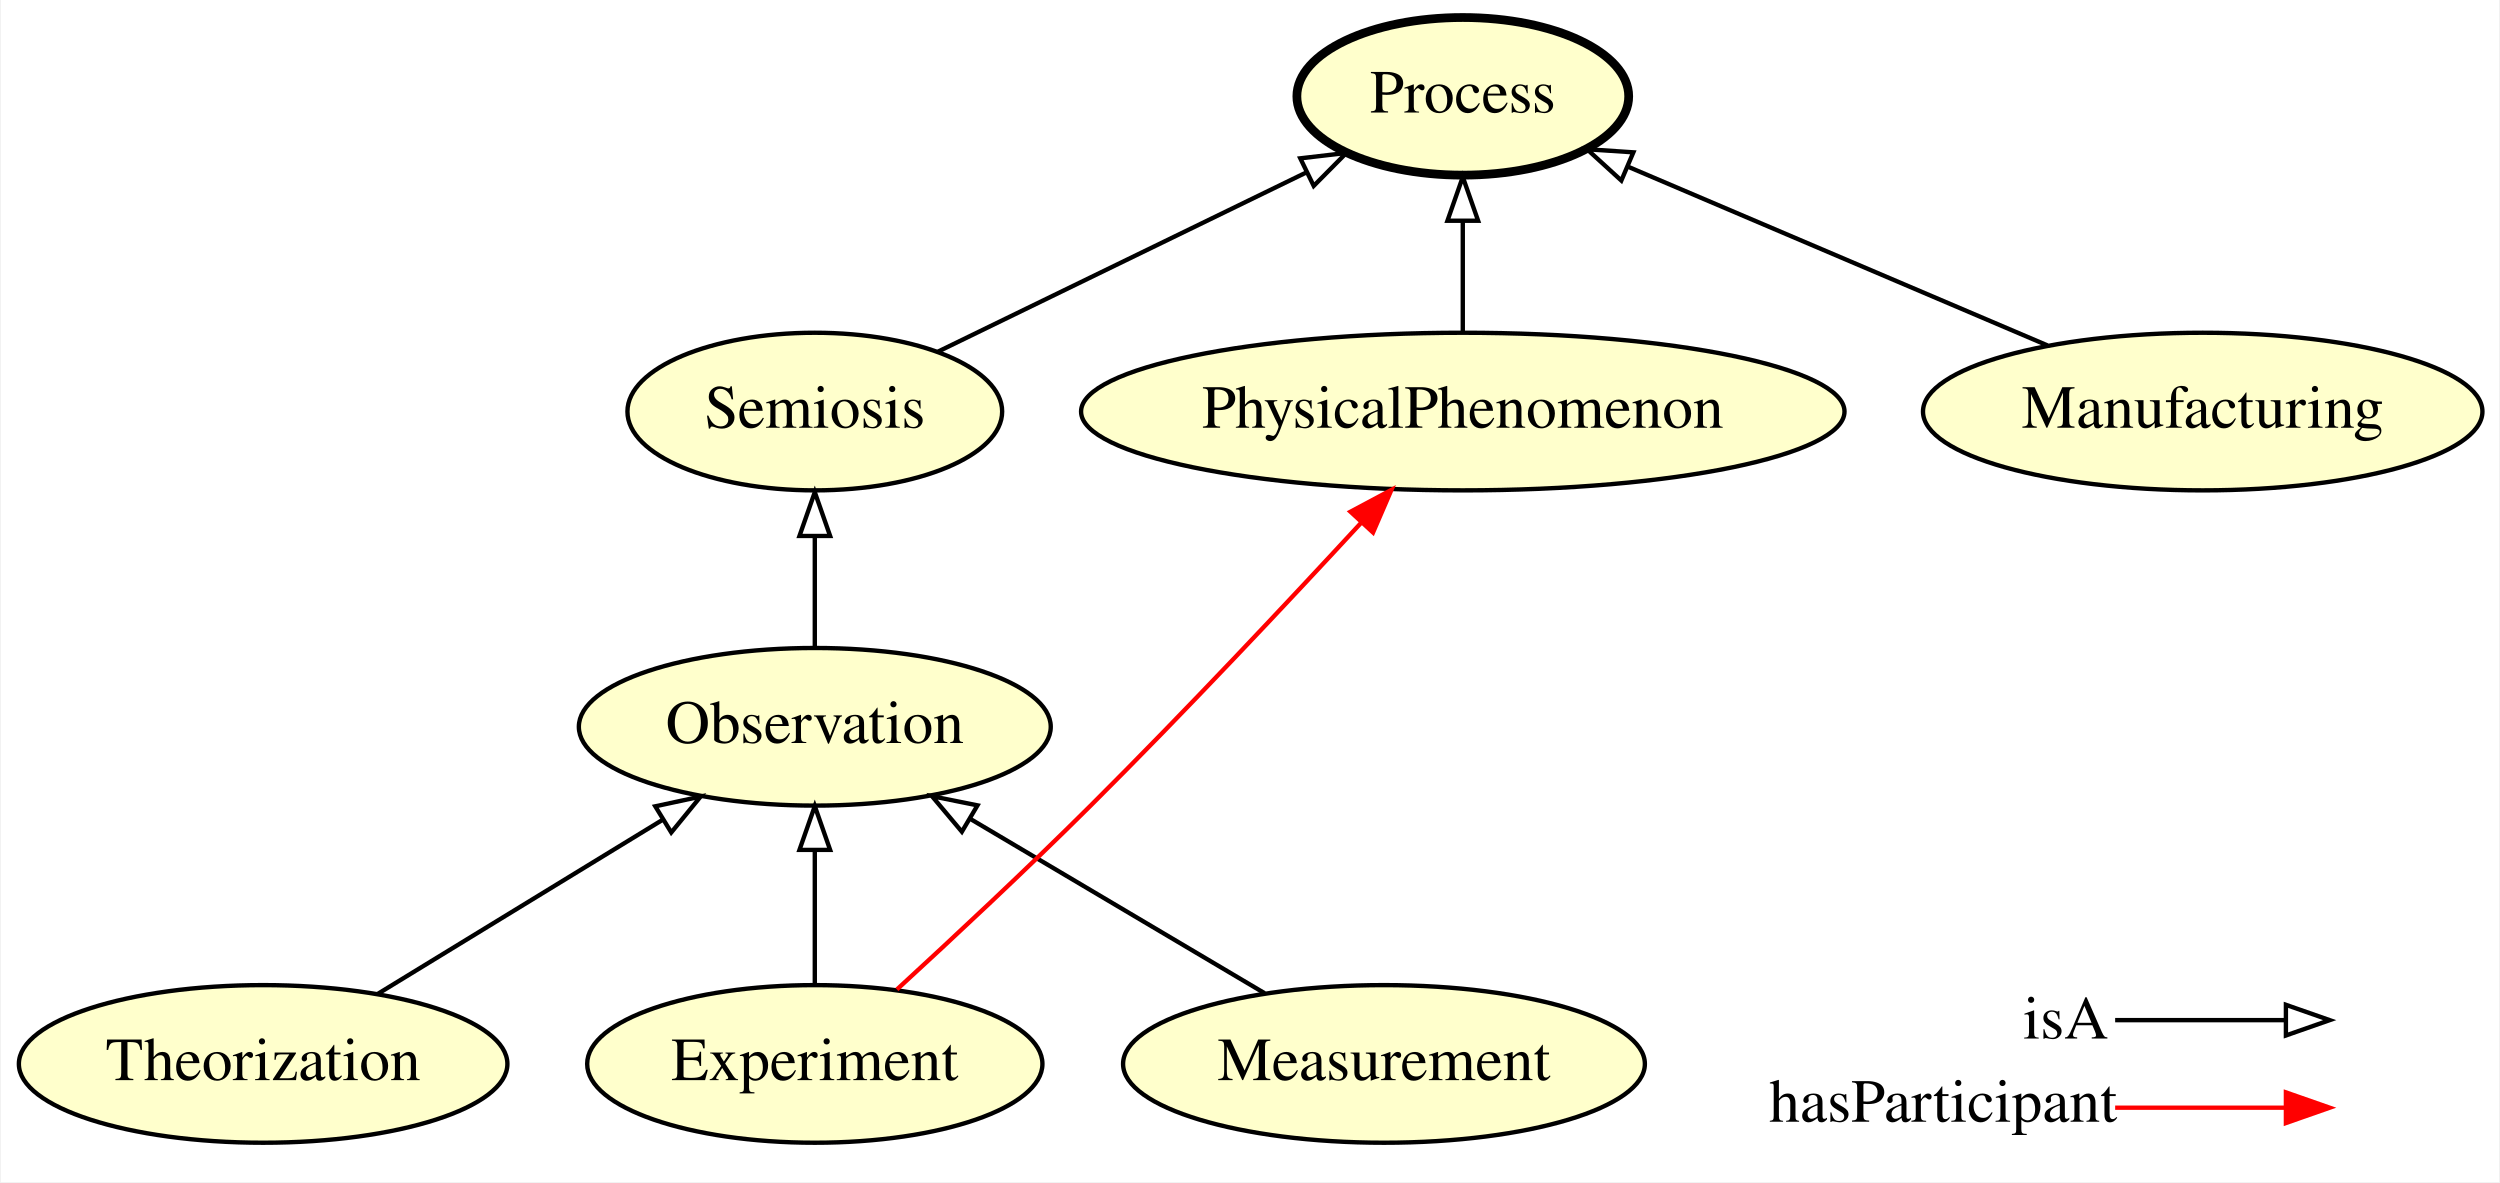
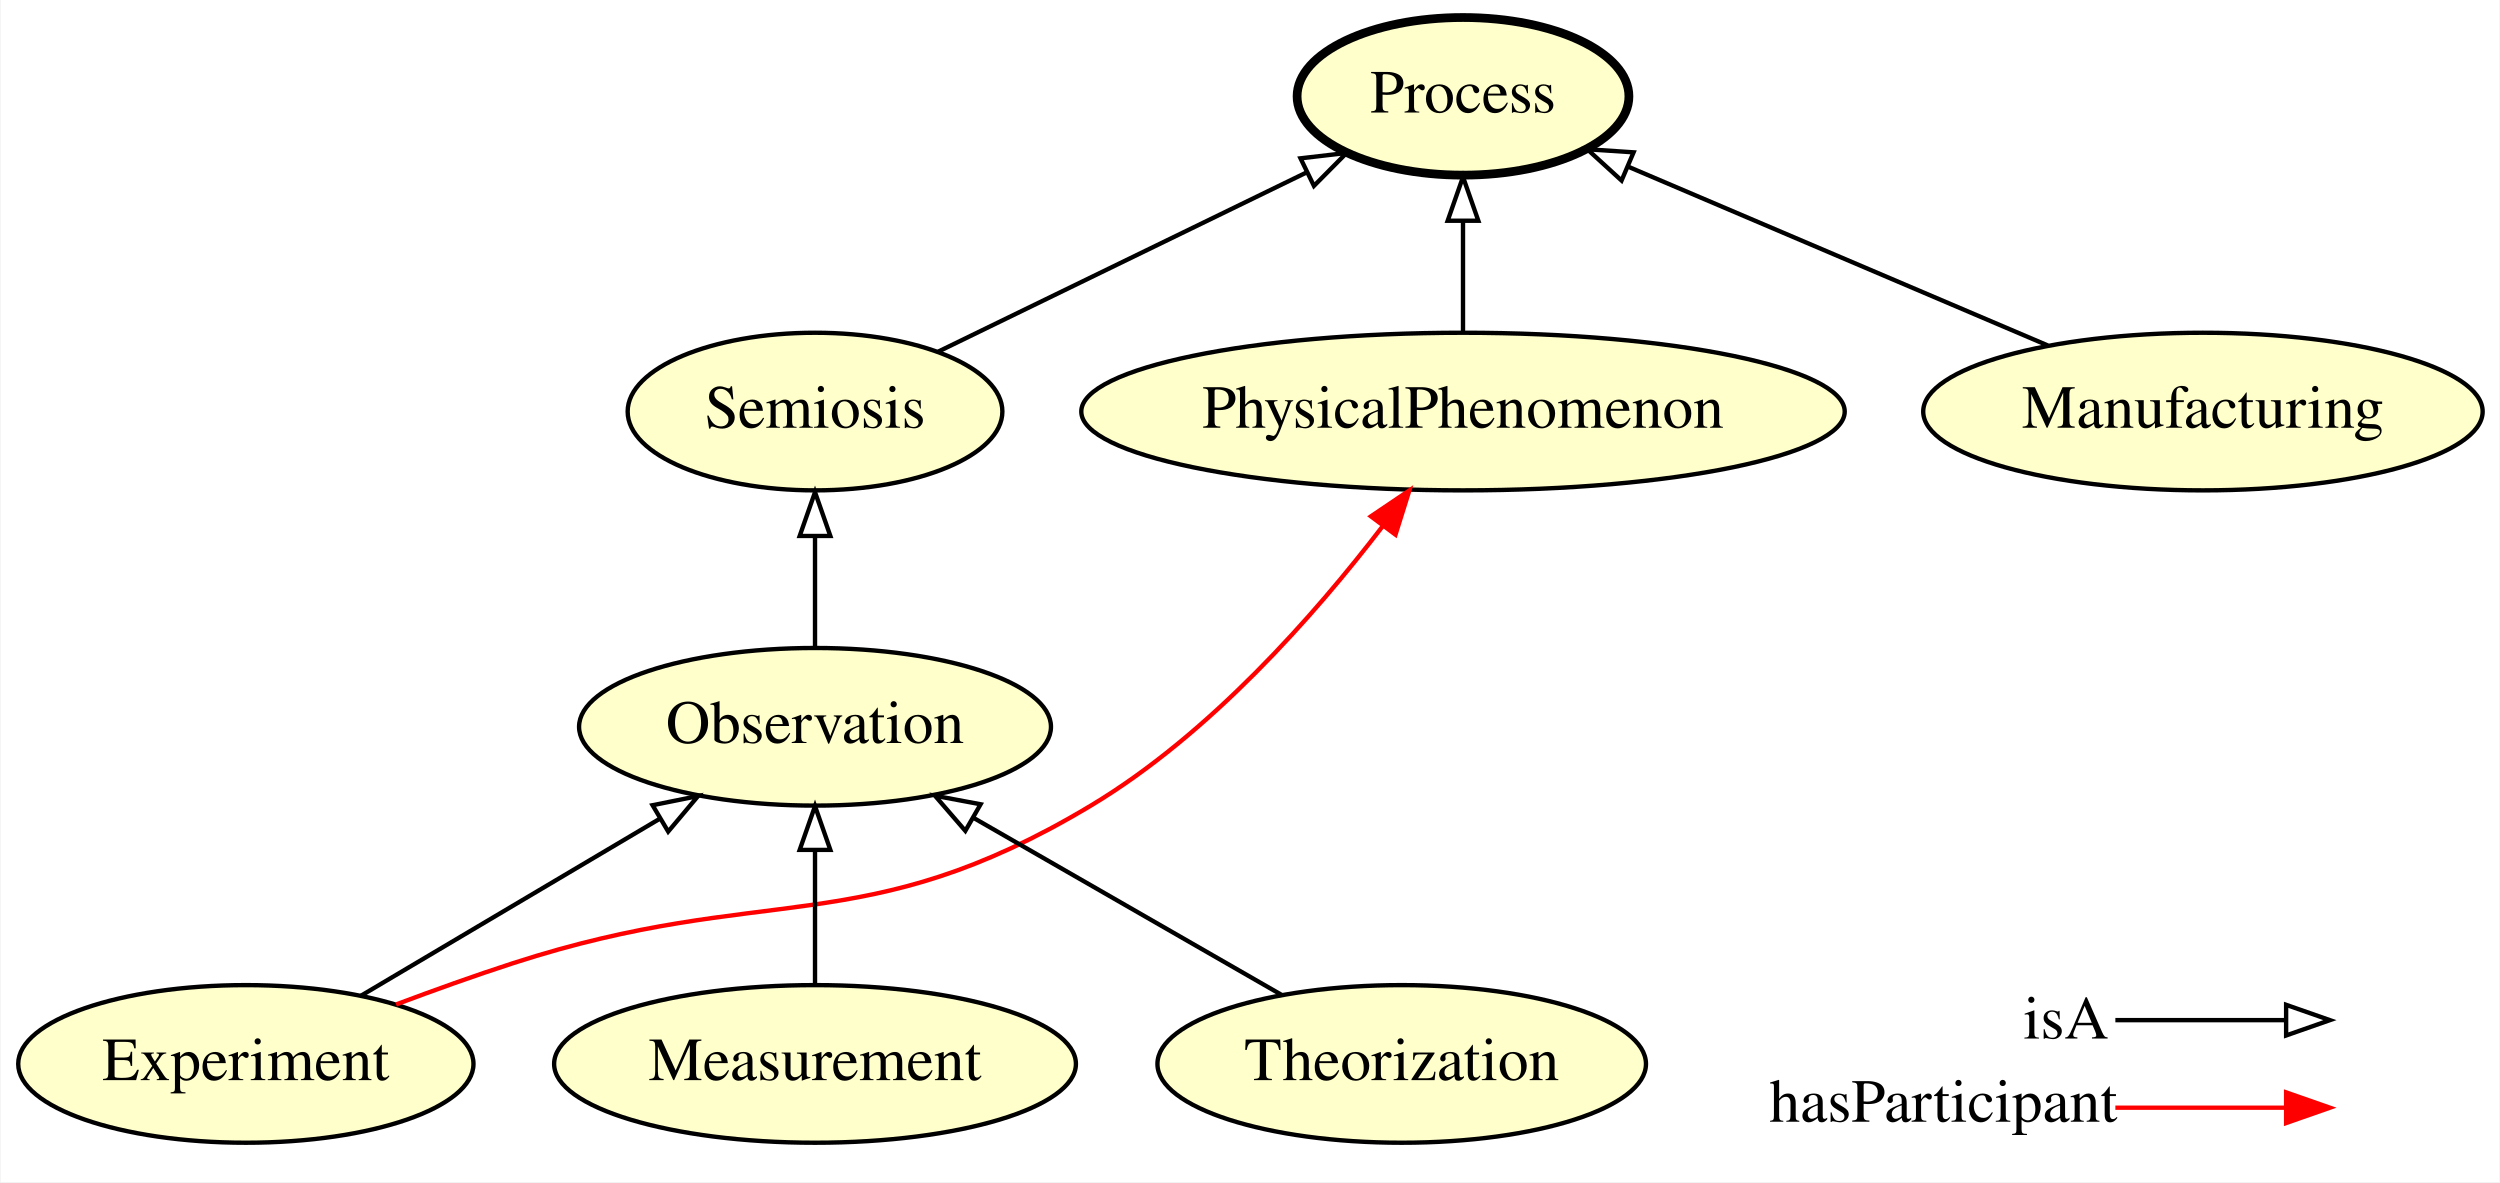
- <svg xmlns="http://www.w3.org/2000/svg" xmlns:xlink="http://www.w3.org/1999/xlink" width="571pt" height="270pt" viewBox="0.00 0.00 570.59 270.00">
+ <svg xmlns="http://www.w3.org/2000/svg" xmlns:xlink="http://www.w3.org/1999/xlink" width="571pt" height="270pt" viewBox="0.00 0.00 570.69 270.00">
  <g id="graph0" class="graph" transform="scale(1 1) rotate(0) translate(4 266)">
-     <polygon fill="#ffffff" stroke="transparent" points="-4,4 -4,-266 566.589,-266 566.589,4 -4,4" />
+     <polygon fill="#ffffff" stroke="transparent" points="-4,4 -4,-266 566.69,-266 566.69,4 -4,4" />
    <g id="node1" class="node">
      <g id="a_node1">
-         <a xlink:href="http://emmo.info/emmo/middle/models#EMMO_6c739b1a_a774_4416_bb31_1961486fa9ed" xlink:title="Theorization">
-           <ellipse fill="#ffffcc" stroke="#000000" cx="55.895" cy="-23" rx="55.79" ry="18" />
-           <text text-anchor="middle" x="55.895" y="-19.3" font-family="Times,serif" font-size="14.00" fill="#000000">Theorization</text>
+         <a xlink:href="http://emmo.info/emmo/middle/models#EMMO_22522299_4091_4d1f_82a2_3890492df6db" xlink:title="Experiment">
+           <ellipse fill="#ffffcc" stroke="#000000" cx="51.995" cy="-23" rx="51.991" ry="18" />
+           <text text-anchor="middle" x="51.995" y="-19.3" font-family="Times,serif" font-size="14.00" fill="#000000">Experiment</text>
        </a>
      </g>
    </g>
-     <g id="node6" class="node">
-       <g id="a_node6">
-         <a xlink:href="http://emmo.info/emmo/middle/properties#EMMO_10a5fd39_06aa_4648_9e70_f962a9cb2069" xlink:title="Observation">
-           <ellipse fill="#ffffcc" stroke="#000000" cx="181.895" cy="-100" rx="53.891" ry="18" />
-           <text text-anchor="middle" x="181.895" y="-96.3" font-family="Times,serif" font-size="14.00" fill="#000000">Observation</text>
-         </a>
-       </g>
-     </g>
-     <g id="edge4" class="edge">
-       <path fill="none" stroke="#000000" d="M82.002,-38.954C100.84,-50.466 126.471,-66.13 147.054,-78.708" />
-       <polygon fill="none" stroke="#000000" points="145.463,-81.838 155.821,-84.066 149.113,-75.865 145.463,-81.838" />
-     </g>
    <g id="node2" class="node">
      <g id="a_node2">
-         <a xlink:href="http://emmo.info/emmo/middle/models#EMMO_314d0bd5_67ed_437e_a609_36d46147cea7" xlink:title="PhysicalPhenomenon">
-           <ellipse fill="#ffffcc" stroke="#000000" cx="329.895" cy="-172" rx="87.185" ry="18" />
-           <text text-anchor="middle" x="329.895" y="-168.3" font-family="Times,serif" font-size="14.00" fill="#000000">PhysicalPhenomenon</text>
-         </a>
-       </g>
-     </g>
-     <g id="node3" class="node">
-       <g id="a_node3">
-         <a xlink:href="http://emmo.info/emmo/middle/holistic#EMMO_43e9a05d_98af_41b4_92f6_00f79a09bfce" xlink:title="Process">
-           <ellipse fill="#ffffcc" stroke="#000000" stroke-width="2" cx="329.895" cy="-244" rx="37.894" ry="18" />
-           <text text-anchor="middle" x="329.895" y="-240.3" font-family="Times,serif" font-size="14.00" fill="#000000">Process</text>
+         <a xlink:href="http://emmo.info/emmo/middle/properties#EMMO_10a5fd39_06aa_4648_9e70_f962a9cb2069" xlink:title="Observation">
+           <ellipse fill="#ffffcc" stroke="#000000" cx="181.995" cy="-100" rx="53.891" ry="18" />
+           <text text-anchor="middle" x="181.995" y="-96.3" font-family="Times,serif" font-size="14.00" fill="#000000">Observation</text>
        </a>
      </g>
    </g>
    <g id="edge2" class="edge">
-       <path fill="none" stroke="#000000" d="M329.895,-190.169C329.895,-197.869 329.895,-207.026 329.895,-215.583" />
-       <polygon fill="none" stroke="#000000" points="326.395,-215.587 329.895,-225.587 333.395,-215.587 326.395,-215.587" />
+       <path fill="none" stroke="#000000" d="M78.303,-38.582C97.908,-50.194 124.897,-66.18 146.426,-78.932" />
+       <polygon fill="none" stroke="#000000" points="144.893,-82.092 155.281,-84.177 148.461,-76.069 144.893,-82.092" />
    </g>
-     <g id="node4" class="node">
-       <g id="a_node4">
-         <a xlink:href="http://emmo.info/emmo/middle/properties#EMMO_463bcfda_867b_41d9_a967_211d4d437cfb" xlink:title="Measurement">
-           <ellipse fill="#ffffcc" stroke="#000000" cx="311.895" cy="-23" rx="59.59" ry="18" />
-           <text text-anchor="middle" x="311.895" y="-19.3" font-family="Times,serif" font-size="14.00" fill="#000000">Measurement</text>
+     <g id="node8" class="node">
+       <g id="a_node8">
+         <a xlink:href="http://emmo.info/emmo/middle/models#EMMO_314d0bd5_67ed_437e_a609_36d46147cea7" xlink:title="PhysicalPhenomenon">
+           <ellipse fill="#ffffcc" stroke="#000000" cx="329.995" cy="-172" rx="87.185" ry="18" />
+           <text text-anchor="middle" x="329.995" y="-168.3" font-family="Times,serif" font-size="14.00" fill="#000000">PhysicalPhenomenon</text>
+         </a>
+       </g>
+     </g>
+     <g id="edge3" class="edge">
+       <path fill="none" stroke="#ff0000" d="M86.313,-36.587C94.965,-39.833 104.274,-43.174 112.995,-46 170.843,-64.748 192.842,-50.73 244.995,-82 272.091,-98.246 296.096,-125.51 311.625,-145.782" />
+       <polygon fill="#ff0000" stroke="#ff0000" points="308.962,-148.065 317.746,-153.989 314.574,-143.88 308.962,-148.065" />
+     </g>
+     <g id="node3" class="node">
+       <g id="a_node3">
+         <a xlink:href="http://emmo.info/emmo/top/semiotics#EMMO_008fd3b2_4013_451f_8827_52bceab11841" xlink:title="Semiosis">
+           <ellipse fill="#ffffcc" stroke="#000000" cx="181.995" cy="-172" rx="42.793" ry="18" />
+           <text text-anchor="middle" x="181.995" y="-168.3" font-family="Times,serif" font-size="14.00" fill="#000000">Semiosis</text>
        </a>
      </g>
    </g>
    <g id="edge5" class="edge">
-       <path fill="none" stroke="#000000" d="M284.643,-39.142C265.099,-50.718 238.587,-66.421 217.39,-78.976" />
-       <polygon fill="none" stroke="#000000" points="215.486,-76.036 208.666,-84.143 219.054,-82.058 215.486,-76.036" />
+       <path fill="none" stroke="#000000" d="M181.995,-118.169C181.995,-125.869 181.995,-135.026 181.995,-143.583" />
+       <polygon fill="none" stroke="#000000" points="178.495,-143.587 181.995,-153.587 185.495,-143.587 178.495,-143.587" />
+     </g>
+     <g id="node4" class="node">
+       <g id="a_node4">
+         <a xlink:href="http://emmo.info/emmo/middle/holistic#EMMO_43e9a05d_98af_41b4_92f6_00f79a09bfce" xlink:title="Process">
+           <ellipse fill="#ffffcc" stroke="#000000" stroke-width="2" cx="329.995" cy="-244" rx="37.894" ry="18" />
+           <text text-anchor="middle" x="329.995" y="-240.3" font-family="Times,serif" font-size="14.00" fill="#000000">Process</text>
+         </a>
+       </g>
+     </g>
+     <g id="edge7" class="edge">
+       <path fill="none" stroke="#000000" d="M210.181,-185.712C234.084,-197.34 268.5,-214.084 294.32,-226.644" />
+       <polygon fill="none" stroke="#000000" points="292.884,-229.838 303.408,-231.065 295.947,-223.543 292.884,-229.838" />
    </g>
    <g id="node5" class="node">
      <g id="a_node5">
-         <a xlink:href="http://emmo.info/emmo/middle/models#EMMO_22522299_4091_4d1f_82a2_3890492df6db" xlink:title="Experiment">
-           <ellipse fill="#ffffcc" stroke="#000000" cx="181.895" cy="-23" rx="51.991" ry="18" />
-           <text text-anchor="middle" x="181.895" y="-19.3" font-family="Times,serif" font-size="14.00" fill="#000000">Experiment</text>
+         <a xlink:href="http://emmo.info/emmo/middle/manufacturing#EMMO_a4d66059_5dd3_4b90_b4cb_10960559441b" xlink:title="Manufacturing">
+           <ellipse fill="#ffffcc" stroke="#000000" cx="498.995" cy="-172" rx="63.889" ry="18" />
+           <text text-anchor="middle" x="498.995" y="-168.3" font-family="Times,serif" font-size="14.00" fill="#000000">Manufacturing</text>
+         </a>
+       </g>
+     </g>
+     <g id="edge1" class="edge">
+       <path fill="none" stroke="#000000" d="M463.567,-187.094C435.48,-199.06 396.322,-215.743 367.666,-227.951" />
+       <polygon fill="none" stroke="#000000" points="366.209,-224.767 358.381,-231.907 368.953,-231.207 366.209,-224.767" />
+     </g>
+     <g id="node6" class="node">
+       <g id="a_node6">
+         <a xlink:href="http://emmo.info/emmo/middle/properties#EMMO_463bcfda_867b_41d9_a967_211d4d437cfb" xlink:title="Measurement">
+           <ellipse fill="#ffffcc" stroke="#000000" cx="181.995" cy="-23" rx="59.59" ry="18" />
+           <text text-anchor="middle" x="181.995" y="-19.3" font-family="Times,serif" font-size="14.00" fill="#000000">Measurement</text>
+         </a>
+       </g>
+     </g>
+     <g id="edge6" class="edge">
+       <path fill="none" stroke="#000000" d="M181.995,-41.248C181.995,-50.358 181.995,-61.583 181.995,-71.772" />
+       <polygon fill="none" stroke="#000000" points="178.495,-71.883 181.995,-81.883 185.495,-71.883 178.495,-71.883" />
+     </g>
+     <g id="node7" class="node">
+       <g id="a_node7">
+         <a xlink:href="http://emmo.info/emmo/middle/models#EMMO_6c739b1a_a774_4416_bb31_1961486fa9ed" xlink:title="Theorization">
+           <ellipse fill="#ffffcc" stroke="#000000" cx="315.995" cy="-23" rx="55.79" ry="18" />
+           <text text-anchor="middle" x="315.995" y="-19.3" font-family="Times,serif" font-size="14.00" fill="#000000">Theorization</text>
        </a>
      </g>
    </g>
    <g id="edge8" class="edge">
-       <path fill="none" stroke="#ff0000" d="M200.648,-40.004C213.328,-51.636 230.348,-67.514 244.895,-82 266.349,-103.364 289.931,-128.469 306.802,-146.728" />
-       <polygon fill="#ff0000" stroke="#ff0000" points="304.247,-149.12 313.596,-154.104 309.395,-144.377 304.247,-149.12" />
+       <path fill="none" stroke="#000000" d="M288.555,-38.768C268.231,-50.447 240.341,-66.473 218.192,-79.2" />
+       <polygon fill="none" stroke="#000000" points="216.326,-76.236 209.399,-84.253 219.813,-82.305 216.326,-76.236" />
    </g>
-     <g id="edge7" class="edge">
-       <path fill="none" stroke="#000000" d="M181.895,-41.248C181.895,-50.358 181.895,-61.583 181.895,-71.772" />
-       <polygon fill="none" stroke="#000000" points="178.395,-71.883 181.895,-81.883 185.395,-71.883 178.395,-71.883" />
-     </g>
-     <g id="node7" class="node">
-       <g id="a_node7">
-         <a xlink:href="http://emmo.info/emmo/top/semiotics#EMMO_008fd3b2_4013_451f_8827_52bceab11841" xlink:title="Semiosis">
-           <ellipse fill="#ffffcc" stroke="#000000" cx="181.895" cy="-172" rx="42.793" ry="18" />
-           <text text-anchor="middle" x="181.895" y="-168.3" font-family="Times,serif" font-size="14.00" fill="#000000">Semiosis</text>
-         </a>
-       </g>
-     </g>
-     <g id="edge3" class="edge">
-       <path fill="none" stroke="#000000" d="M181.895,-118.169C181.895,-125.869 181.895,-135.026 181.895,-143.583" />
-       <polygon fill="none" stroke="#000000" points="178.395,-143.587 181.895,-153.587 185.395,-143.587 178.395,-143.587" />
-     </g>
-     <g id="edge1" class="edge">
-       <path fill="none" stroke="#000000" d="M210.081,-185.712C233.984,-197.34 268.4,-214.084 294.219,-226.644" />
-       <polygon fill="none" stroke="#000000" points="292.784,-229.838 303.307,-231.065 295.846,-223.543 292.784,-229.838" />
-     </g>
-     <g id="node8" class="node">
-       <g id="a_node8">
-         <a xlink:href="http://emmo.info/emmo/middle/manufacturing#EMMO_a4d66059_5dd3_4b90_b4cb_10960559441b" xlink:title="Manufacturing">
-           <ellipse fill="#ffffcc" stroke="#000000" cx="498.895" cy="-172" rx="63.889" ry="18" />
-           <text text-anchor="middle" x="498.895" y="-168.3" font-family="Times,serif" font-size="14.00" fill="#000000">Manufacturing</text>
-         </a>
-       </g>
-     </g>
-     <g id="edge6" class="edge">
-       <path fill="none" stroke="#000000" d="M463.467,-187.094C435.379,-199.06 396.221,-215.743 367.565,-227.951" />
-       <polygon fill="none" stroke="#000000" points="366.109,-224.767 358.281,-231.907 368.853,-231.207 366.109,-224.767" />
+     <g id="edge4" class="edge">
+       <path fill="none" stroke="#000000" d="M329.995,-190.169C329.995,-197.869 329.995,-207.026 329.995,-215.583" />
+       <polygon fill="none" stroke="#000000" points="326.495,-215.587 329.995,-225.587 333.495,-215.587 326.495,-215.587" />
    </g>
    <g id="node9" class="node">
-       <text text-anchor="start" x="457.895" y="-28.8" font-family="Times,serif" font-size="14.00" fill="#000000">isA</text>
-       <text text-anchor="start" x="399.895" y="-9.8" font-family="Times,serif" font-size="14.00" fill="#000000">hasParticipant</text>
+       <text text-anchor="start" x="457.995" y="-28.8" font-family="Times,serif" font-size="14.00" fill="#000000">isA</text>
+       <text text-anchor="start" x="399.995" y="-9.8" font-family="Times,serif" font-size="14.00" fill="#000000">hasParticipant</text>
    </g>
    <g id="node10" class="node">
-       <text text-anchor="start" x="529.895" y="-28.8" font-family="Times,serif" font-size="14.00" fill="#000000"> </text>
-       <text text-anchor="start" x="529.895" y="-9.8" font-family="Times,serif" font-size="14.00" fill="#000000"> </text>
+       <text text-anchor="start" x="529.995" y="-28.8" font-family="Times,serif" font-size="14.00" fill="#000000"> </text>
+       <text text-anchor="start" x="529.995" y="-9.8" font-family="Times,serif" font-size="14.00" fill="#000000"> </text>
    </g>
    <g id="edge9" class="edge">
-       <path fill="none" stroke="#ff0000" d="M478.895,-13C496.76,-13 503.633,-13 517.548,-13" />
-       <polygon fill="#ff0000" stroke="#ff0000" points="517.895,-16.5 527.895,-13 517.895,-9.5 517.895,-16.5" />
+       <path fill="none" stroke="#ff0000" d="M478.995,-13C496.86,-13 503.734,-13 517.648,-13" />
+       <polygon fill="#ff0000" stroke="#ff0000" points="517.995,-16.5 527.995,-13 517.995,-9.5 517.995,-16.5" />
    </g>
    <g id="edge10" class="edge">
-       <path fill="none" stroke="#000000" d="M478.895,-33C496.76,-33 503.633,-33 517.548,-33" />
-       <polygon fill="none" stroke="#000000" points="517.895,-36.5 527.895,-33 517.895,-29.5 517.895,-36.5" />
+       <path fill="none" stroke="#000000" d="M478.995,-33C496.86,-33 503.734,-33 517.648,-33" />
+       <polygon fill="none" stroke="#000000" points="517.995,-36.5 527.995,-33 517.995,-29.5 517.995,-36.5" />
    </g>
  </g>
</svg>
